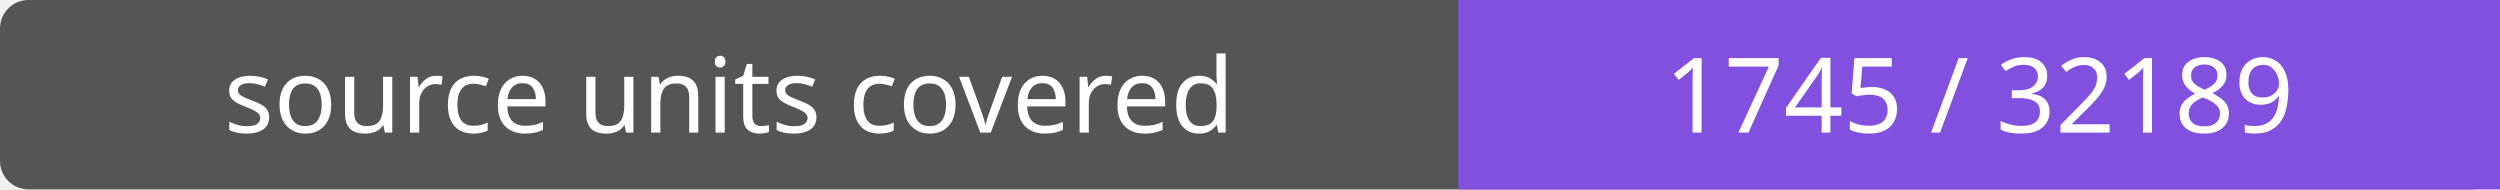
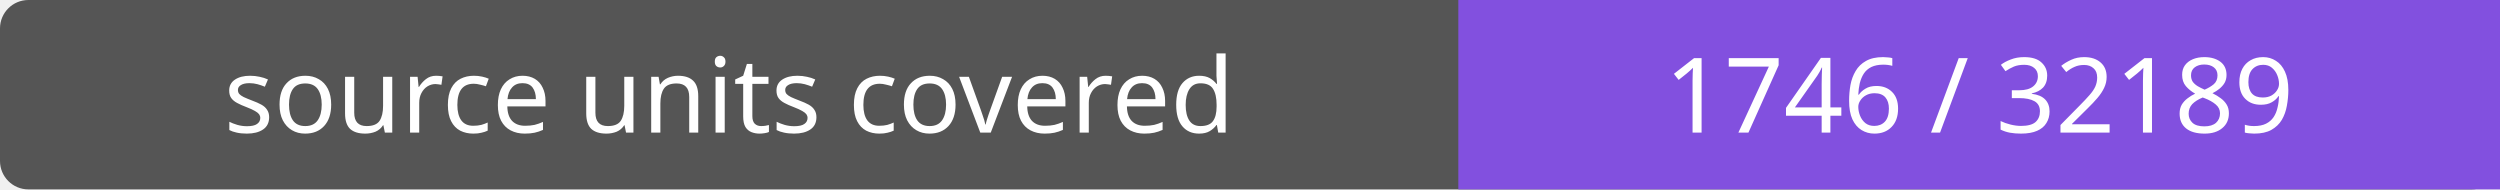
- <svg xmlns="http://www.w3.org/2000/svg" width="264" height="20" role="img" aria-label="source units covered: 1745 / 32189">
+ <svg xmlns="http://www.w3.org/2000/svg" width="264" height="20" role="img" aria-label="source units covered: 1746 / 32189">
  <rect width="264" height="20" rx="3" fill="#555" />
  <path fill="#8250df" d="M154 0h110v20H154z" />
  <g fill="#fff" text-anchor="middle" font-family="Verdana,sans-serif" font-size="11">
    <text x="77.0" y="14">source units covered</text>
-     <text x="209.0" y="14">1745 / 32189</text>
+     <text x="209.0" y="14">1746 / 32189</text>
  </g>
</svg>
